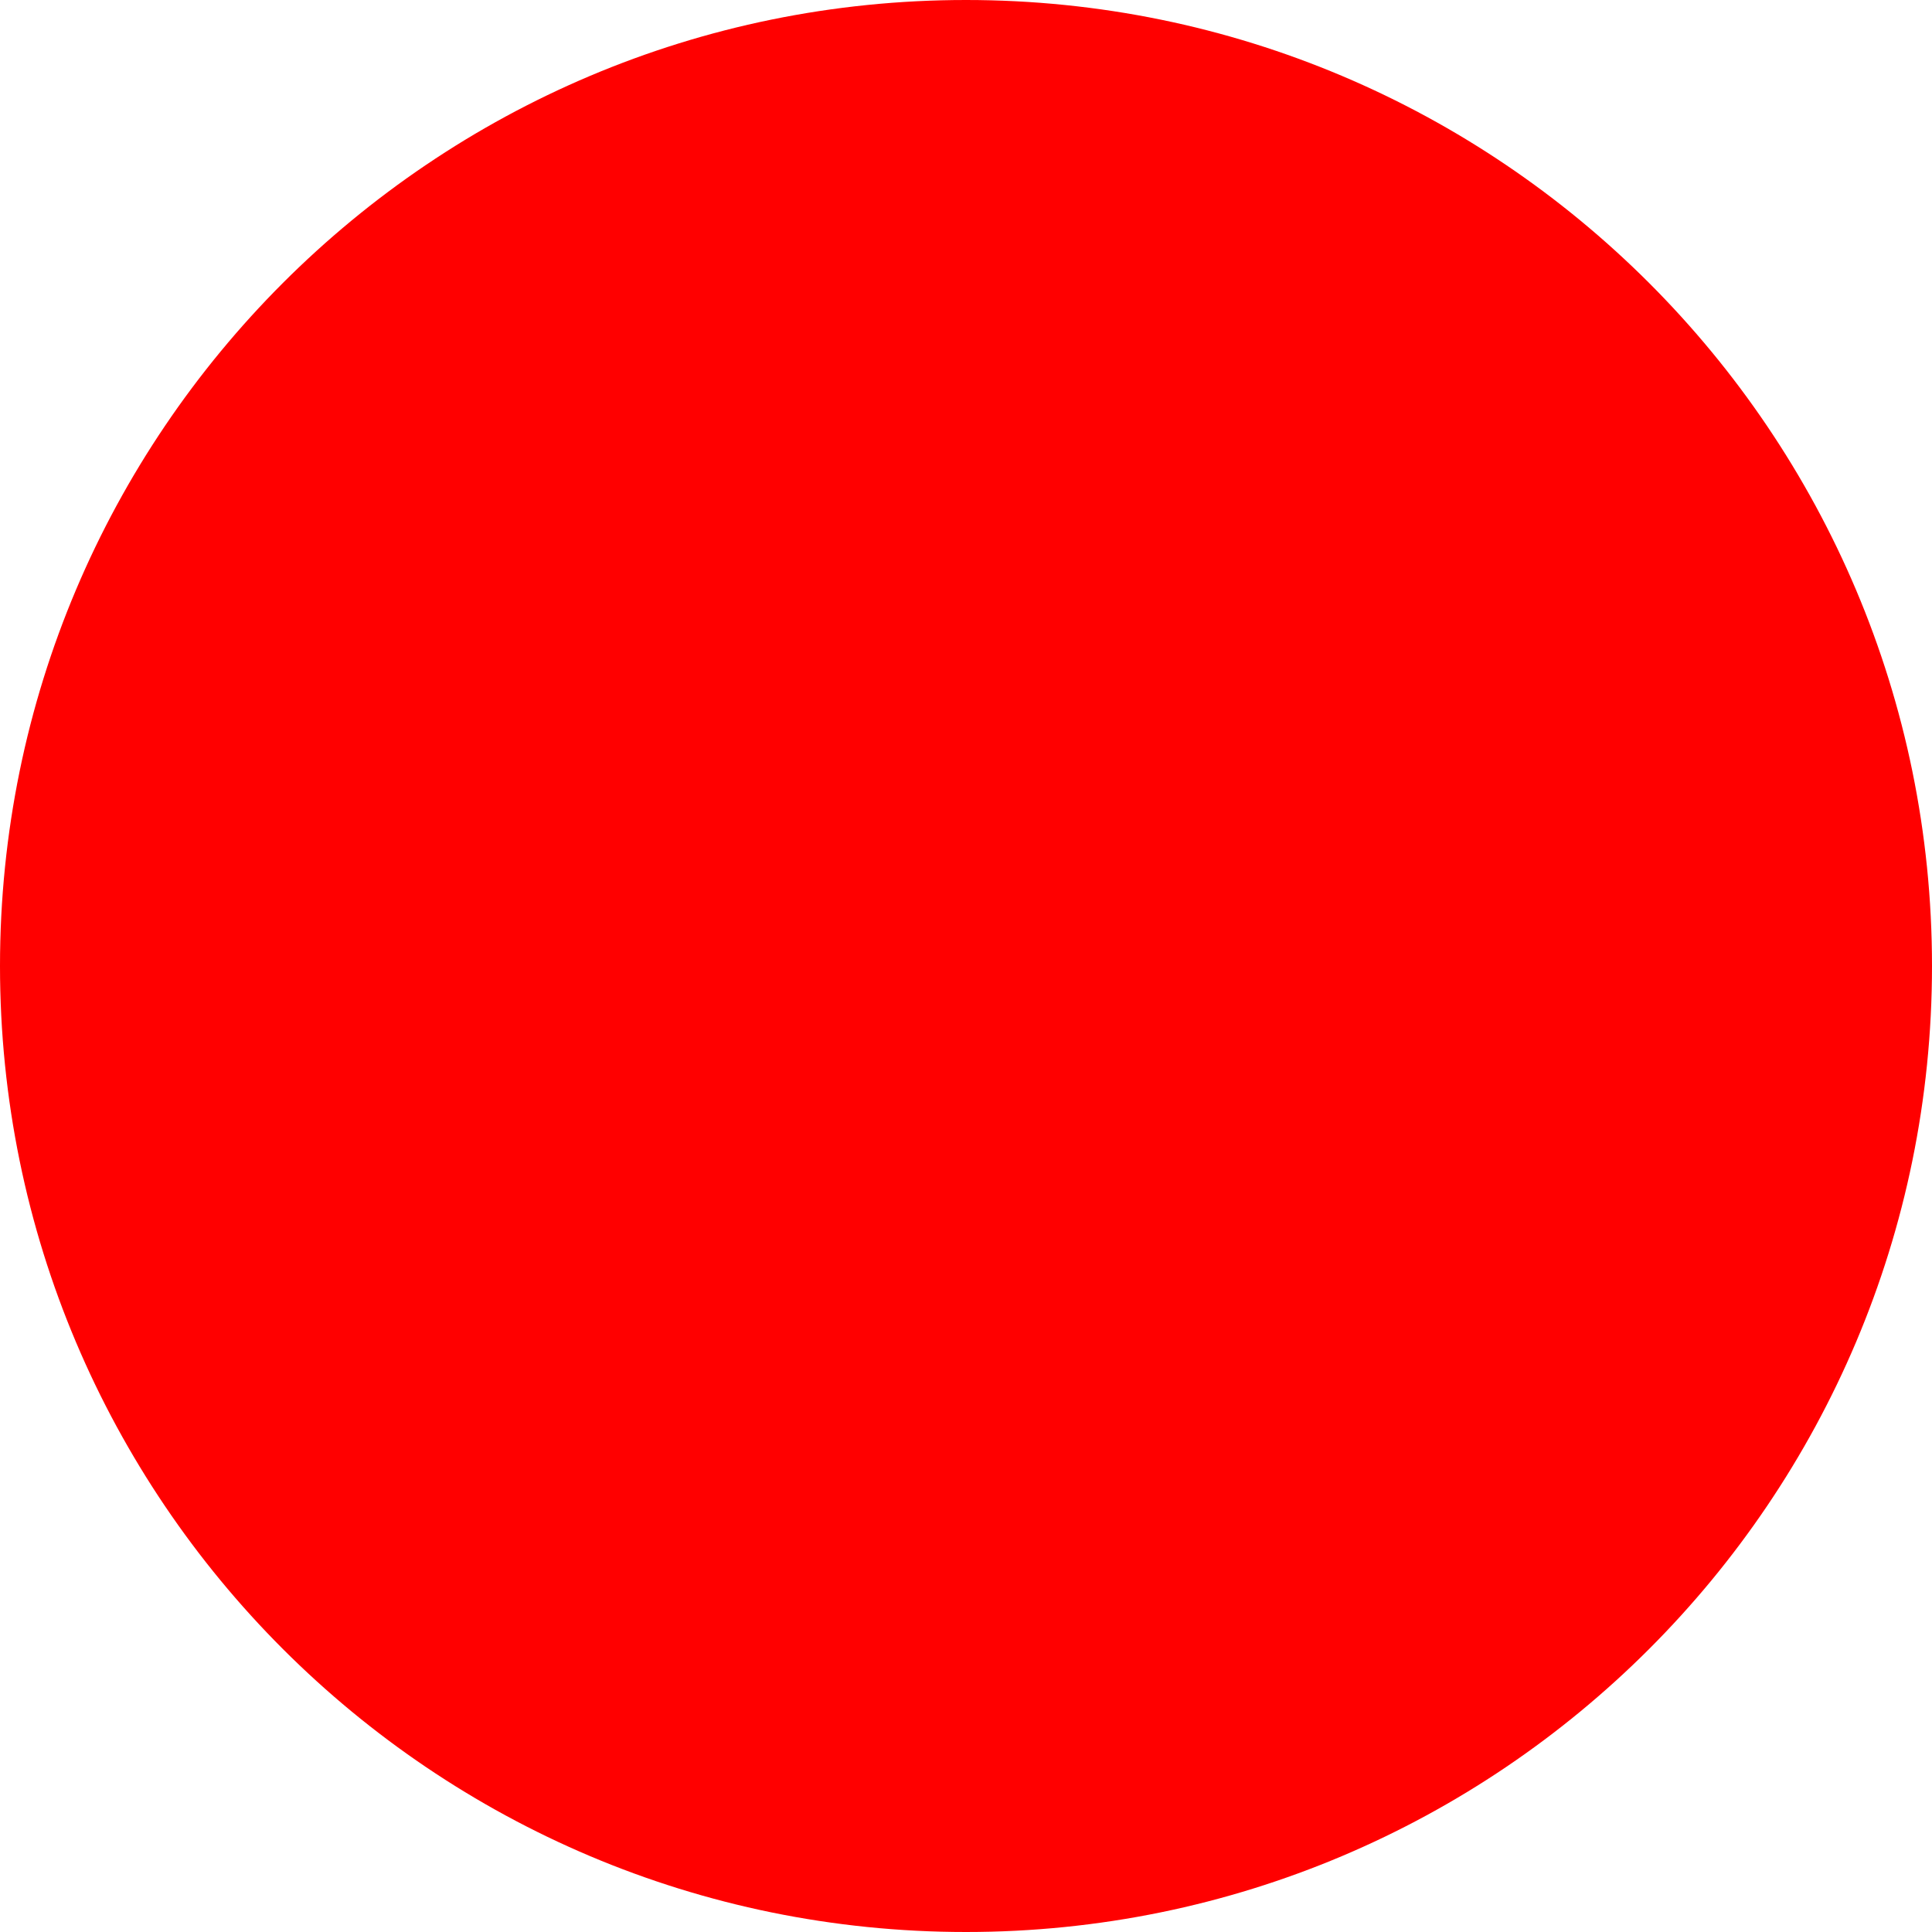
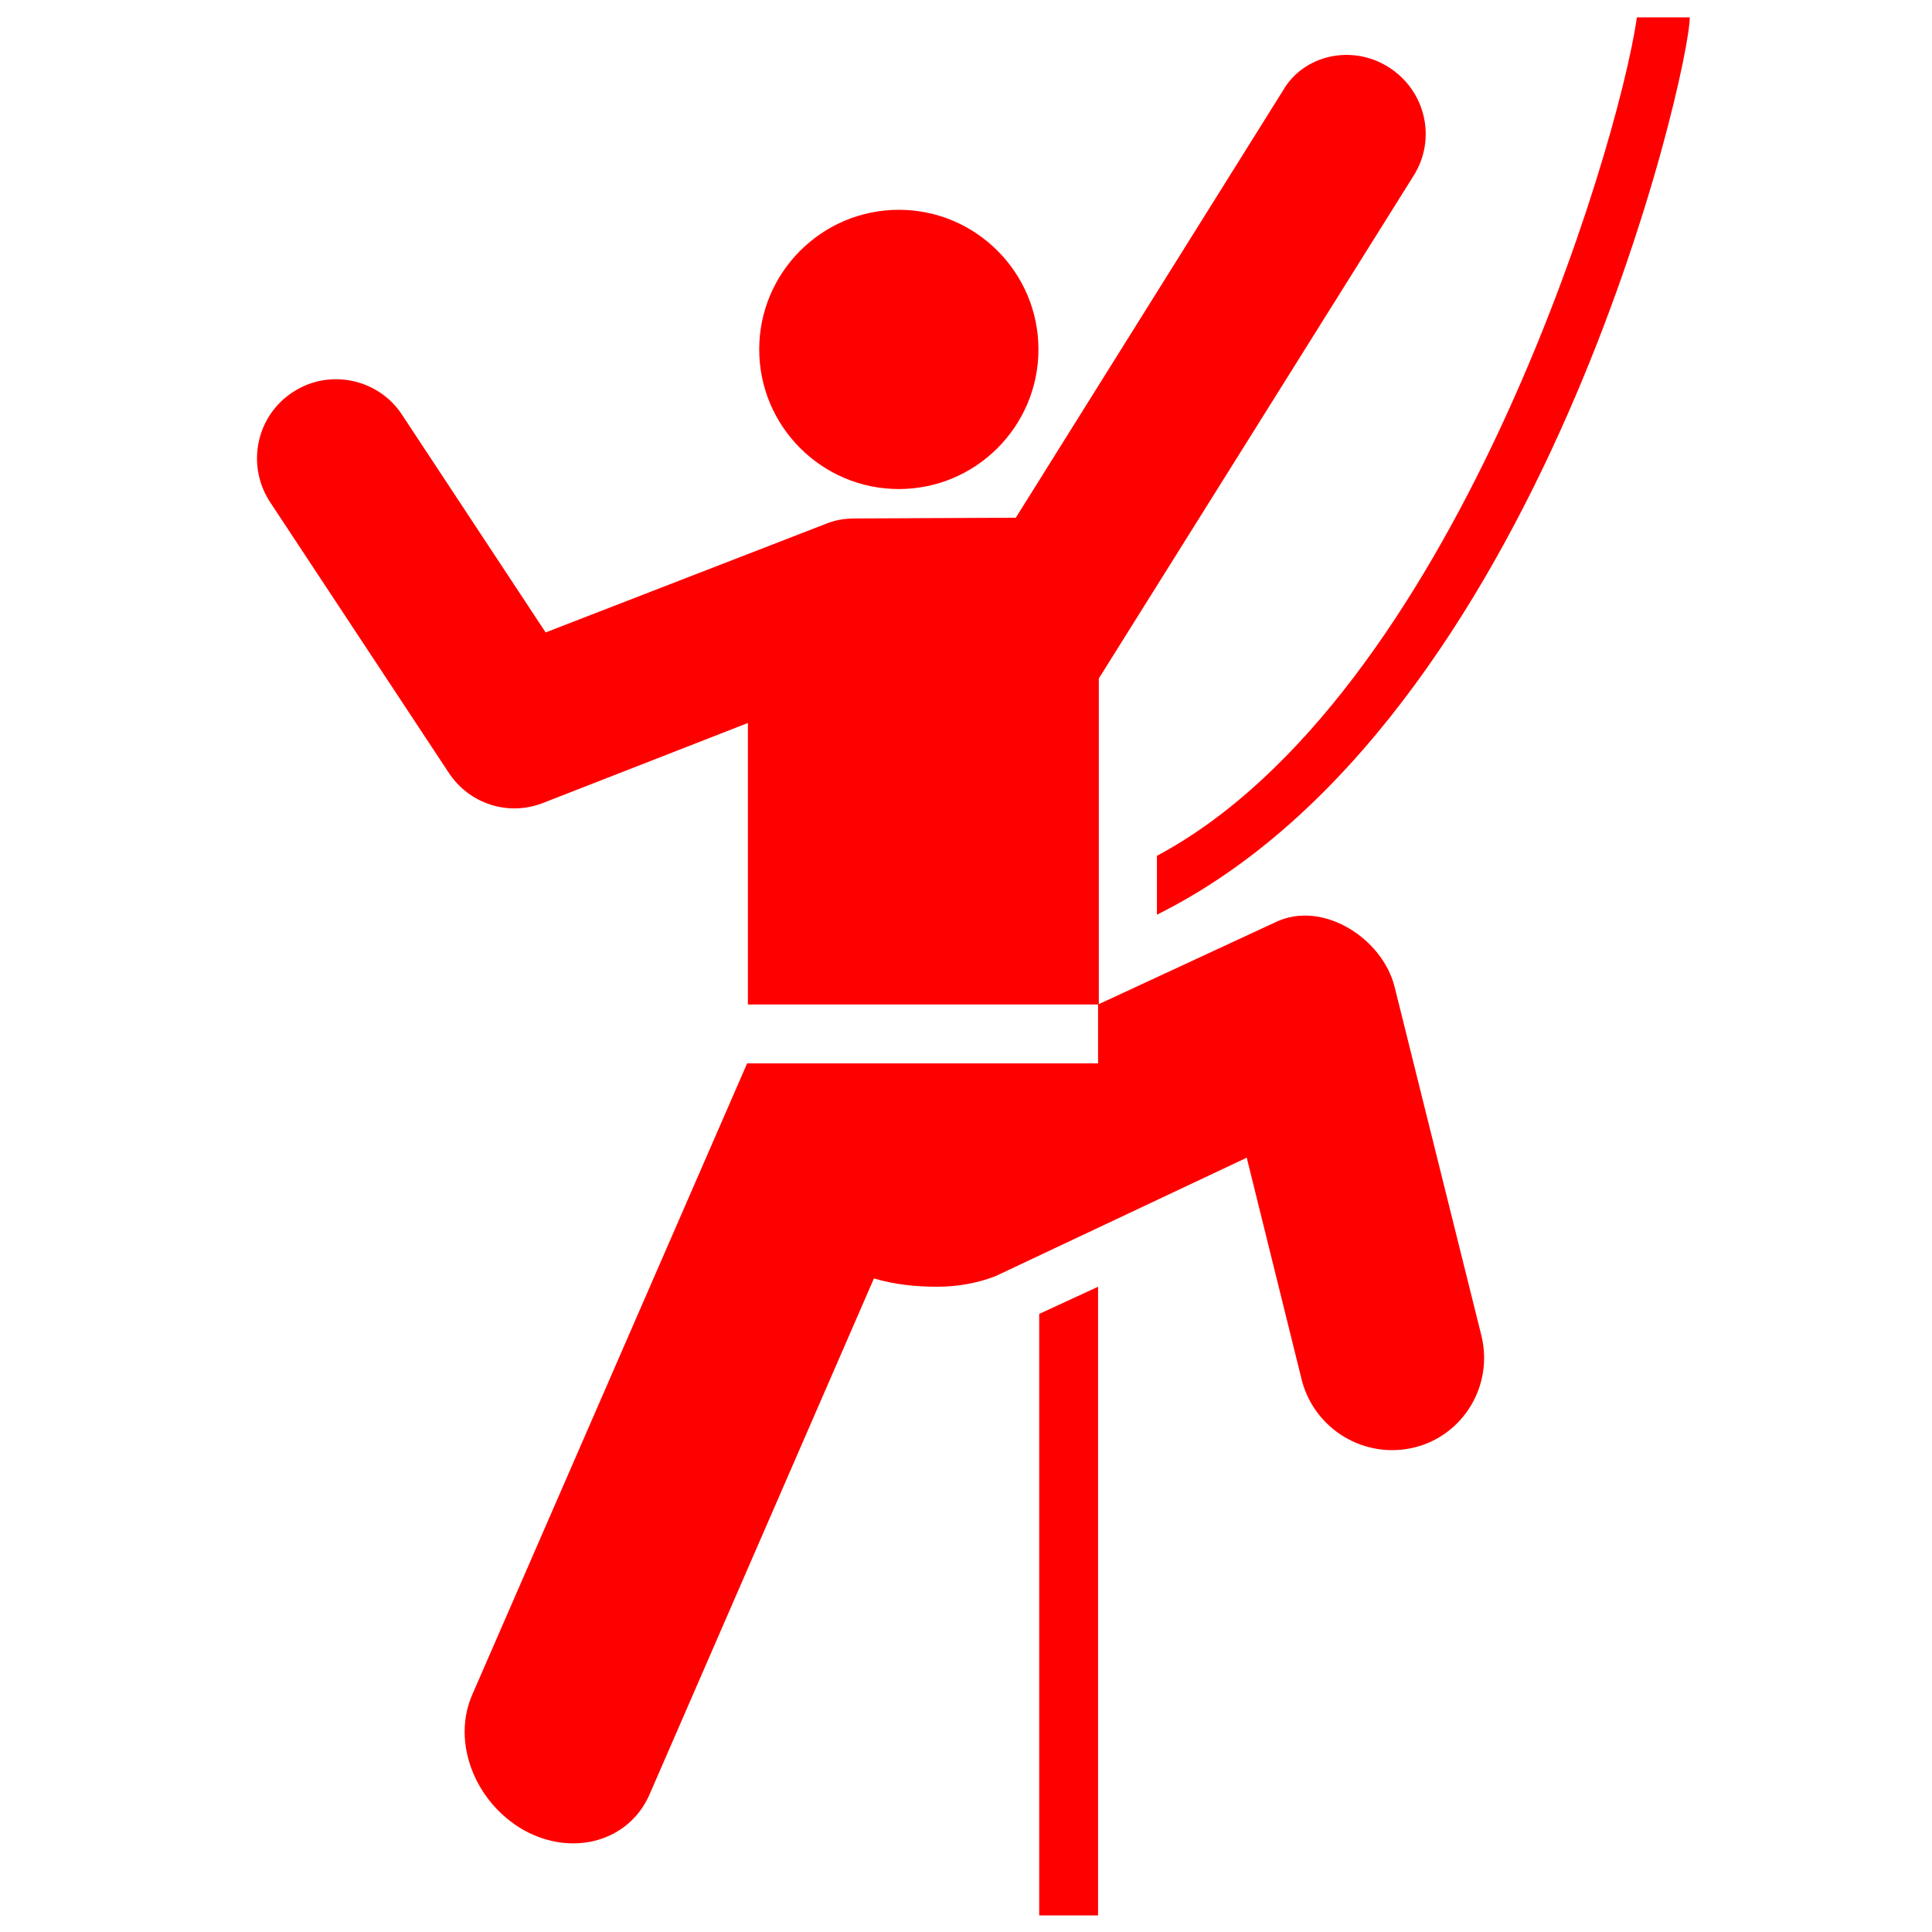
- <svg xmlns="http://www.w3.org/2000/svg" width="512" height="512">
-   <circle cx="256" cy="256" r="256" fill="red" />
+ <svg xmlns="http://www.w3.org/2000/svg" fill="#FF0000" height="800px" width="800px" version="1.2" baseProfile="tiny" id="Layer_1" viewBox="0 0 256 256" xml:space="preserve">
+   <g id="XMLID_2_">
+     <path id="XMLID_7_" d="M131.9,169.1c-2.3,0.9-5,1.4-7.7,1.4c-2.9,0-5.7-0.3-8.4-1.1l-29.7,68.3c-2.7,6.3-10.2,8.4-16.7,4.8   c-6.5-3.7-9.6-11.7-6.8-18l36.4-83.6h46.5v-7.8l23.5-10.9c6.2-3,14.2,2.1,15.8,8.6l11.5,46.2c1.6,6.6-2.4,13.2-8.9,14.8   c-6.6,1.6-13.2-2.4-14.9-8.9l-7.3-29.5L131.9,169.1z" />
+     <path id="XMLID_6_" d="M153.3,121.2C204.2,95.9,223.9,9.5,223.9,2.3h-7c-2.6,18-24.5,90.2-63.6,111.1V121.2z" />
+     <path id="XMLID_5_" d="M59.4,102.3c2.7,4.2,8,6,12.8,4l26.9-10.5v37.3h46.5V89.9l41.7-66.6c3.1-4.9,1.6-11.3-3.3-14.4   c-4.9-3.1-11.3-1.6-14,3.1l-35.4,56.6l-21.3,0.1c-1.4,0-2.7,0.2-4.1,0.8L72.3,83.8l-19-28.8c-3.1-4.8-9.6-6.2-14.4-3.1   c-4.9,3.1-6.3,9.6-3.2,14.5L59.4,102.3z" />
+     <path id="XMLID_4_" d="M119.1,64.8c10.2,0,18.5-8.3,18.5-18.5s-8.3-18.5-18.5-18.5c-10.2,0-18.5,8.3-18.5,18.5   S108.9,64.8,119.1,64.8z" />
+     <polygon id="XMLID_3_" points="145.5,253.8 145.5,170.5 137.7,174.1 137.7,253.8  " />
+   </g>
</svg>
